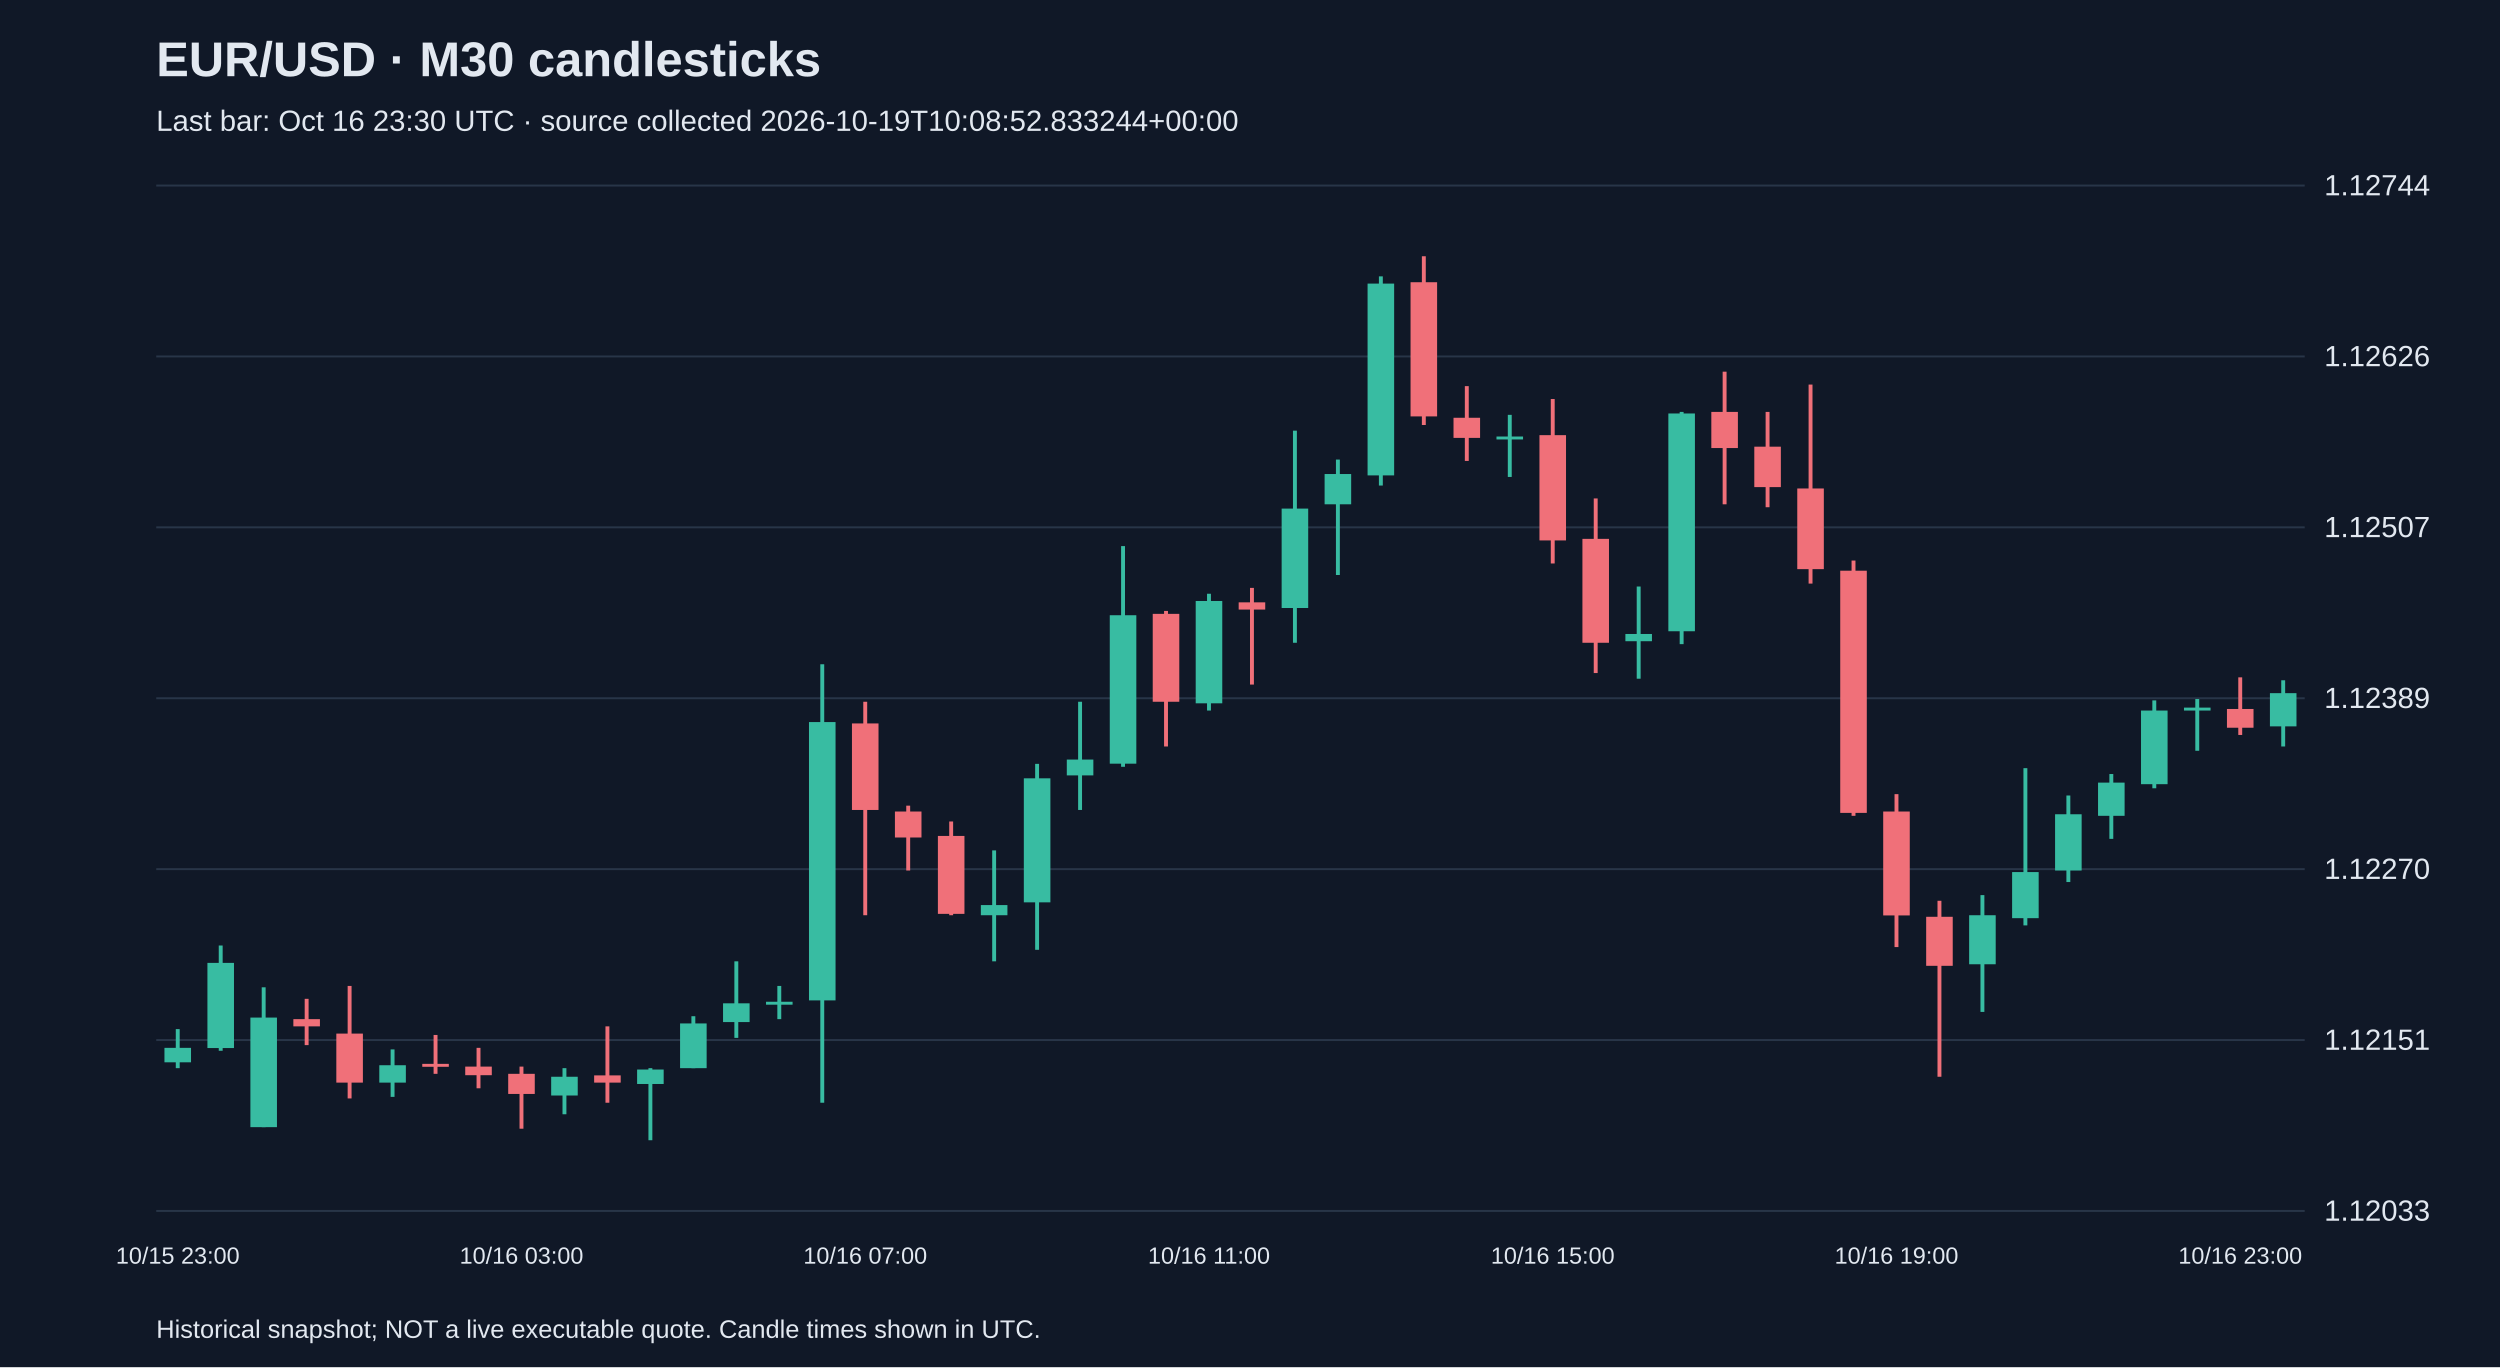
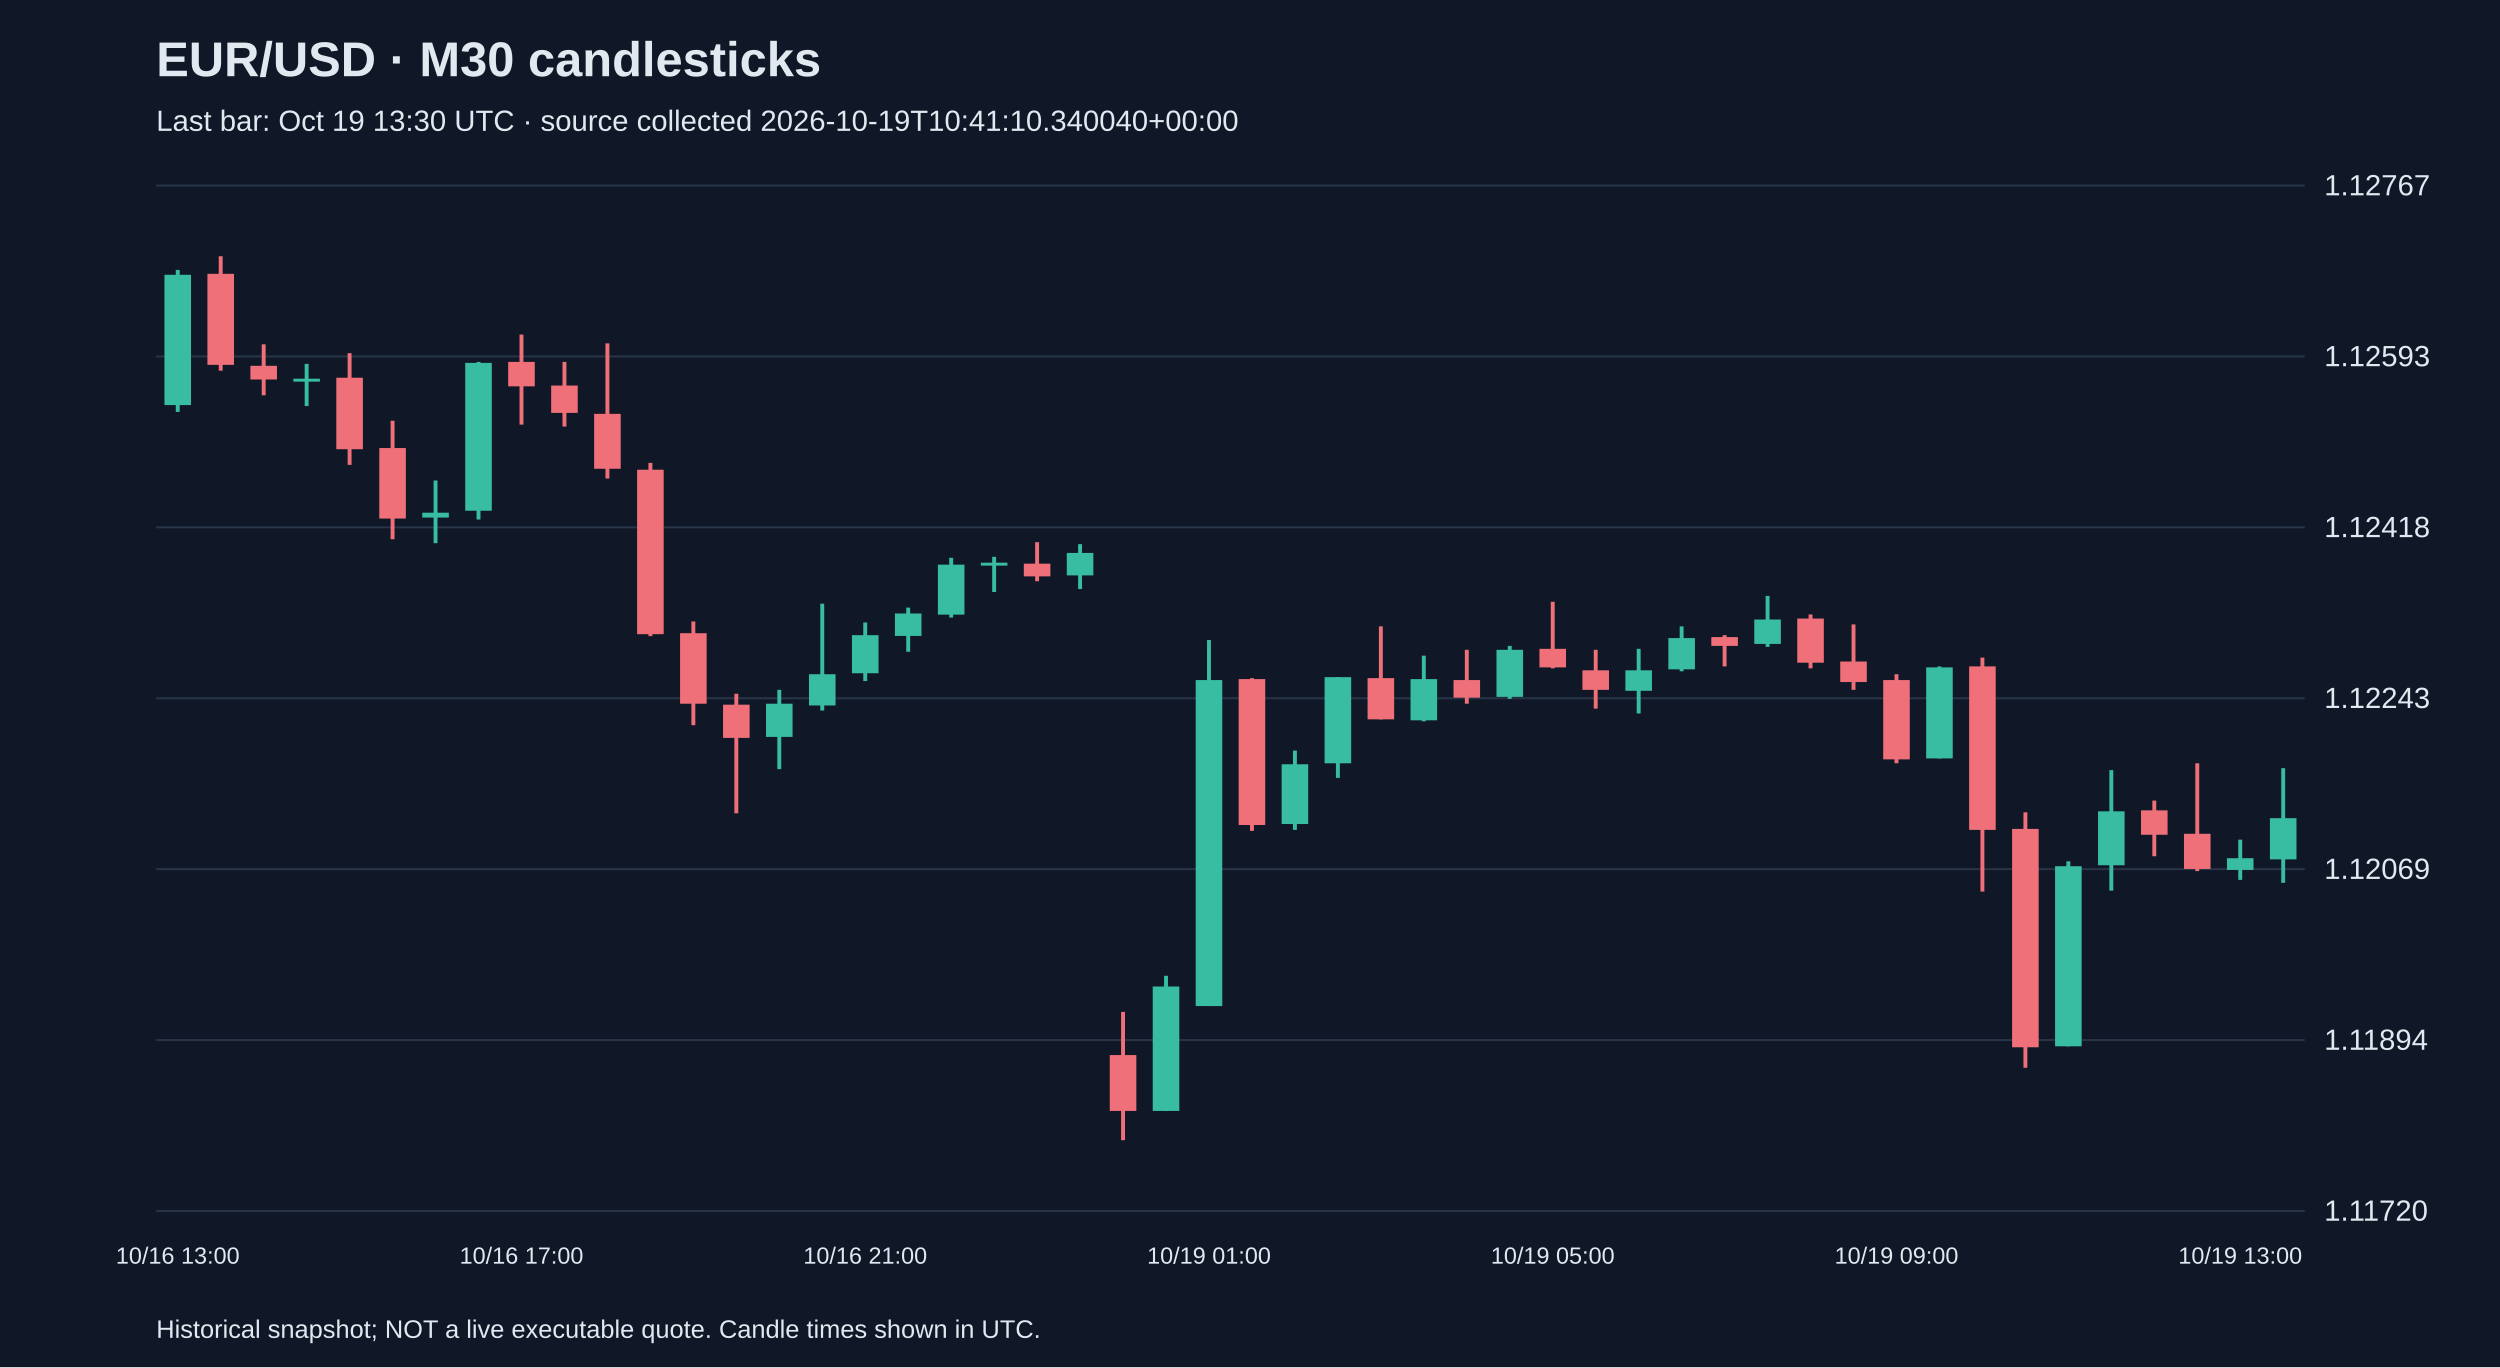
<svg xmlns="http://www.w3.org/2000/svg" viewBox="0 0 1280 700">
  <rect width="100%" height="100%" fill="#101827" />
  <style>text{font-family:Arial,sans-serif;fill:#e2e8f0}</style>
  <text x="80" y="39" font-size="25" font-weight="bold">EUR/USD · M30 candlesticks</text>
-   <text x="80" y="67" font-size="15" fill="#a6b1c5">Last bar: Oct 16 23:30 UTC · source collected 2026-10-19T10:08:52.833244+00:00</text>
+   <text x="80" y="67" font-size="15" fill="#a6b1c5">Last bar: Oct 19 13:30 UTC · source collected 2026-10-19T10:41:10.340040+00:00</text>
  <line x1="80" y1="620.0" x2="1180" y2="620.0" stroke="#283548" />
-   <text x="1190" y="625.0" font-size="15">1.12033</text>
+   <text x="1190" y="625.0" font-size="15">1.11720</text>
  <line x1="80" y1="532.5" x2="1180" y2="532.5" stroke="#283548" />
-   <text x="1190" y="537.5" font-size="15">1.12151</text>
+   <text x="1190" y="537.5" font-size="15">1.11894</text>
  <line x1="80" y1="445.0" x2="1180" y2="445.0" stroke="#283548" />
-   <text x="1190" y="450.0" font-size="15">1.12270</text>
+   <text x="1190" y="450.0" font-size="15">1.12069</text>
  <line x1="80" y1="357.5" x2="1180" y2="357.5" stroke="#283548" />
-   <text x="1190" y="362.5" font-size="15">1.12389</text>
+   <text x="1190" y="362.5" font-size="15">1.12243</text>
  <line x1="80" y1="270.0" x2="1180" y2="270.0" stroke="#283548" />
-   <text x="1190" y="275.0" font-size="15">1.12507</text>
+   <text x="1190" y="275.0" font-size="15">1.12418</text>
  <line x1="80" y1="182.5" x2="1180" y2="182.5" stroke="#283548" />
-   <text x="1190" y="187.5" font-size="15">1.12626</text>
+   <text x="1190" y="187.5" font-size="15">1.12593</text>
  <line x1="80" y1="95.0" x2="1180" y2="95.0" stroke="#283548" />
-   <text x="1190" y="100.0" font-size="15">1.12744</text>
-   <line x1="91.0" y1="526.9" x2="91.0" y2="546.9" stroke="#38bca2" stroke-width="2" />
-   <rect x="84.2" y="536.5" width="13.6" height="7.4" fill="#38bca2" />
-   <text x="91.0" y="647" text-anchor="middle" font-size="12">10/15 23:00</text>
-   <line x1="113.0" y1="484.1" x2="113.0" y2="538.0" stroke="#38bca2" stroke-width="2" />
-   <rect x="106.2" y="493.0" width="13.6" height="43.6" fill="#38bca2" />
-   <line x1="135.0" y1="505.5" x2="135.0" y2="577.1" stroke="#38bca2" stroke-width="2" />
-   <rect x="128.2" y="521.0" width="13.6" height="56.1" fill="#38bca2" />
-   <line x1="157.0" y1="511.4" x2="157.0" y2="535.1" stroke="#f07079" stroke-width="2" />
-   <rect x="150.2" y="521.8" width="13.6" height="3.7" fill="#f07079" />
-   <line x1="179.0" y1="504.8" x2="179.0" y2="562.4" stroke="#f07079" stroke-width="2" />
-   <rect x="172.2" y="529.2" width="13.6" height="25.1" fill="#f07079" />
-   <line x1="201.0" y1="537.3" x2="201.0" y2="561.6" stroke="#38bca2" stroke-width="2" />
-   <rect x="194.2" y="545.4" width="13.6" height="8.9" fill="#38bca2" />
-   <line x1="223.0" y1="529.9" x2="223.0" y2="549.8" stroke="#f07079" stroke-width="2" />
-   <rect x="216.2" y="544.7" width="13.6" height="1.5" fill="#f07079" />
-   <line x1="245.0" y1="536.5" x2="245.0" y2="557.2" stroke="#f07079" stroke-width="2" />
-   <rect x="238.2" y="546.1" width="13.6" height="4.4" fill="#f07079" />
-   <line x1="267.0" y1="546.1" x2="267.0" y2="577.9" stroke="#f07079" stroke-width="2" />
-   <rect x="260.2" y="549.8" width="13.6" height="10.3" fill="#f07079" />
-   <text x="267.0" y="647" text-anchor="middle" font-size="12">10/16 03:00</text>
-   <line x1="289.0" y1="546.9" x2="289.0" y2="570.5" stroke="#38bca2" stroke-width="2" />
-   <rect x="282.2" y="551.3" width="13.6" height="9.6" fill="#38bca2" />
-   <line x1="311.0" y1="525.5" x2="311.0" y2="564.6" stroke="#f07079" stroke-width="2" />
-   <rect x="304.2" y="550.6" width="13.6" height="3.7" fill="#f07079" />
-   <line x1="333.0" y1="546.9" x2="333.0" y2="583.8" stroke="#38bca2" stroke-width="2" />
-   <rect x="326.2" y="547.6" width="13.6" height="7.4" fill="#38bca2" />
-   <line x1="355.0" y1="520.3" x2="355.0" y2="546.9" stroke="#38bca2" stroke-width="2" />
-   <rect x="348.2" y="524.0" width="13.6" height="22.9" fill="#38bca2" />
-   <line x1="377.0" y1="492.2" x2="377.0" y2="531.4" stroke="#38bca2" stroke-width="2" />
-   <rect x="370.2" y="513.7" width="13.6" height="9.6" fill="#38bca2" />
-   <line x1="399.0" y1="504.8" x2="399.0" y2="521.8" stroke="#38bca2" stroke-width="2" />
-   <rect x="392.2" y="512.9" width="13.6" height="1.5" fill="#38bca2" />
-   <line x1="421.0" y1="340.1" x2="421.0" y2="564.6" stroke="#38bca2" stroke-width="2" />
-   <rect x="414.2" y="369.7" width="13.6" height="142.5" fill="#38bca2" />
-   <line x1="443.0" y1="359.3" x2="443.0" y2="468.6" stroke="#f07079" stroke-width="2" />
-   <rect x="436.2" y="370.4" width="13.6" height="44.3" fill="#f07079" />
-   <text x="443.0" y="647" text-anchor="middle" font-size="12">10/16 07:00</text>
-   <line x1="465.0" y1="412.5" x2="465.0" y2="445.7" stroke="#f07079" stroke-width="2" />
-   <rect x="458.2" y="415.5" width="13.6" height="13.3" fill="#f07079" />
-   <line x1="487.0" y1="420.6" x2="487.0" y2="468.6" stroke="#f07079" stroke-width="2" />
-   <rect x="480.2" y="428.0" width="13.6" height="39.9" fill="#f07079" />
-   <line x1="509.0" y1="435.4" x2="509.0" y2="492.2" stroke="#38bca2" stroke-width="2" />
-   <rect x="502.2" y="463.4" width="13.6" height="5.2" fill="#38bca2" />
-   <line x1="531.0" y1="391.1" x2="531.0" y2="486.3" stroke="#38bca2" stroke-width="2" />
-   <rect x="524.2" y="398.5" width="13.6" height="63.5" fill="#38bca2" />
-   <line x1="553.0" y1="359.3" x2="553.0" y2="414.7" stroke="#38bca2" stroke-width="2" />
-   <rect x="546.2" y="388.9" width="13.6" height="8.1" fill="#38bca2" />
-   <line x1="575.0" y1="279.6" x2="575.0" y2="392.6" stroke="#38bca2" stroke-width="2" />
-   <rect x="568.2" y="315.0" width="13.6" height="76.0" fill="#38bca2" />
-   <line x1="597.0" y1="312.8" x2="597.0" y2="382.2" stroke="#f07079" stroke-width="2" />
-   <rect x="590.2" y="314.3" width="13.6" height="45.0" fill="#f07079" />
-   <line x1="619.0" y1="304.0" x2="619.0" y2="363.8" stroke="#38bca2" stroke-width="2" />
-   <rect x="612.2" y="307.7" width="13.6" height="52.4" fill="#38bca2" />
-   <text x="619.0" y="647" text-anchor="middle" font-size="12">10/16 11:00</text>
-   <line x1="641.0" y1="301.0" x2="641.0" y2="350.5" stroke="#f07079" stroke-width="2" />
-   <rect x="634.2" y="308.4" width="13.6" height="3.7" fill="#f07079" />
-   <line x1="663.0" y1="220.5" x2="663.0" y2="329.1" stroke="#38bca2" stroke-width="2" />
-   <rect x="656.2" y="260.4" width="13.6" height="50.9" fill="#38bca2" />
-   <line x1="685.0" y1="235.3" x2="685.0" y2="294.4" stroke="#38bca2" stroke-width="2" />
-   <rect x="678.2" y="242.7" width="13.6" height="15.5" fill="#38bca2" />
-   <line x1="707.0" y1="141.5" x2="707.0" y2="248.6" stroke="#38bca2" stroke-width="2" />
-   <rect x="700.2" y="145.2" width="13.6" height="98.2" fill="#38bca2" />
-   <line x1="729.0" y1="131.2" x2="729.0" y2="217.6" stroke="#f07079" stroke-width="2" />
-   <rect x="722.2" y="144.5" width="13.6" height="68.7" fill="#f07079" />
-   <line x1="751.0" y1="197.7" x2="751.0" y2="236.0" stroke="#f07079" stroke-width="2" />
-   <rect x="744.2" y="213.9" width="13.6" height="10.3" fill="#f07079" />
-   <line x1="773.0" y1="212.4" x2="773.0" y2="244.2" stroke="#38bca2" stroke-width="2" />
-   <rect x="766.2" y="223.5" width="13.6" height="1.5" fill="#38bca2" />
-   <line x1="795.0" y1="204.3" x2="795.0" y2="288.5" stroke="#f07079" stroke-width="2" />
-   <rect x="788.2" y="222.8" width="13.6" height="53.9" fill="#f07079" />
-   <text x="795.0" y="647" text-anchor="middle" font-size="12">10/16 15:00</text>
-   <line x1="817.0" y1="255.2" x2="817.0" y2="344.6" stroke="#f07079" stroke-width="2" />
-   <rect x="810.2" y="275.9" width="13.6" height="53.2" fill="#f07079" />
-   <line x1="839.0" y1="300.3" x2="839.0" y2="347.5" stroke="#38bca2" stroke-width="2" />
-   <rect x="832.2" y="324.6" width="13.6" height="3.7" fill="#38bca2" />
-   <line x1="861.0" y1="210.9" x2="861.0" y2="329.8" stroke="#38bca2" stroke-width="2" />
-   <rect x="854.2" y="211.7" width="13.6" height="111.5" fill="#38bca2" />
-   <line x1="883.0" y1="190.3" x2="883.0" y2="258.2" stroke="#f07079" stroke-width="2" />
-   <rect x="876.2" y="210.9" width="13.6" height="18.5" fill="#f07079" />
-   <line x1="905.0" y1="210.9" x2="905.0" y2="259.7" stroke="#f07079" stroke-width="2" />
-   <rect x="898.2" y="228.7" width="13.6" height="20.7" fill="#f07079" />
-   <line x1="927.0" y1="196.9" x2="927.0" y2="298.8" stroke="#f07079" stroke-width="2" />
-   <rect x="920.2" y="250.1" width="13.6" height="41.3" fill="#f07079" />
-   <line x1="949.0" y1="287.0" x2="949.0" y2="417.7" stroke="#f07079" stroke-width="2" />
-   <rect x="942.2" y="292.2" width="13.6" height="124.0" fill="#f07079" />
-   <line x1="971.0" y1="406.6" x2="971.0" y2="484.9" stroke="#f07079" stroke-width="2" />
-   <rect x="964.2" y="415.5" width="13.6" height="53.2" fill="#f07079" />
-   <text x="971.0" y="647" text-anchor="middle" font-size="12">10/16 19:00</text>
-   <line x1="993.0" y1="461.2" x2="993.0" y2="551.3" stroke="#f07079" stroke-width="2" />
-   <rect x="986.2" y="469.4" width="13.6" height="25.1" fill="#f07079" />
-   <line x1="1015.0" y1="458.3" x2="1015.0" y2="518.1" stroke="#38bca2" stroke-width="2" />
-   <rect x="1008.2" y="468.6" width="13.6" height="25.1" fill="#38bca2" />
-   <line x1="1037.0" y1="393.3" x2="1037.0" y2="473.8" stroke="#38bca2" stroke-width="2" />
-   <rect x="1030.2" y="446.5" width="13.6" height="23.6" fill="#38bca2" />
-   <line x1="1059.0" y1="407.3" x2="1059.0" y2="451.6" stroke="#38bca2" stroke-width="2" />
-   <rect x="1052.2" y="416.9" width="13.6" height="28.8" fill="#38bca2" />
-   <line x1="1081.0" y1="396.3" x2="1081.0" y2="429.5" stroke="#38bca2" stroke-width="2" />
-   <rect x="1074.2" y="400.7" width="13.6" height="17.0" fill="#38bca2" />
-   <line x1="1103.0" y1="358.6" x2="1103.0" y2="403.6" stroke="#38bca2" stroke-width="2" />
-   <rect x="1096.2" y="363.8" width="13.6" height="37.7" fill="#38bca2" />
-   <line x1="1125.0" y1="357.9" x2="1125.0" y2="384.4" stroke="#38bca2" stroke-width="2" />
-   <rect x="1118.2" y="362.3" width="13.6" height="1.5" fill="#38bca2" />
-   <line x1="1147.0" y1="346.8" x2="1147.0" y2="376.3" stroke="#f07079" stroke-width="2" />
-   <rect x="1140.2" y="363.0" width="13.6" height="9.6" fill="#f07079" />
-   <text x="1147.0" y="647" text-anchor="middle" font-size="12">10/16 23:00</text>
-   <line x1="1169.0" y1="348.3" x2="1169.0" y2="382.2" stroke="#38bca2" stroke-width="2" />
-   <rect x="1162.2" y="354.9" width="13.6" height="17.0" fill="#38bca2" />
+   <text x="1190" y="100.0" font-size="15">1.12767</text>
+   <line x1="91.0" y1="138.2" x2="91.0" y2="210.9" stroke="#38bca2" stroke-width="2" />
+   <rect x="84.2" y="140.7" width="13.6" height="66.7" fill="#38bca2" />
+   <text x="91.0" y="647" text-anchor="middle" font-size="12">10/16 13:00</text>
+   <line x1="113.0" y1="131.2" x2="113.0" y2="189.8" stroke="#f07079" stroke-width="2" />
+   <rect x="106.2" y="140.2" width="13.6" height="46.6" fill="#f07079" />
+   <line x1="135.0" y1="176.3" x2="135.0" y2="202.4" stroke="#f07079" stroke-width="2" />
+   <rect x="128.2" y="187.3" width="13.6" height="7.0" fill="#f07079" />
+   <line x1="157.0" y1="186.3" x2="157.0" y2="207.9" stroke="#38bca2" stroke-width="2" />
+   <rect x="150.2" y="193.9" width="13.6" height="1.5" fill="#38bca2" />
+   <line x1="179.0" y1="180.8" x2="179.0" y2="238.0" stroke="#f07079" stroke-width="2" />
+   <rect x="172.2" y="193.4" width="13.6" height="36.6" fill="#f07079" />
+   <line x1="201.0" y1="215.4" x2="201.0" y2="276.1" stroke="#f07079" stroke-width="2" />
+   <rect x="194.2" y="229.4" width="13.6" height="36.1" fill="#f07079" />
+   <line x1="223.0" y1="246.0" x2="223.0" y2="278.1" stroke="#38bca2" stroke-width="2" />
+   <rect x="216.2" y="262.5" width="13.6" height="2.5" fill="#38bca2" />
+   <line x1="245.0" y1="185.3" x2="245.0" y2="266.0" stroke="#38bca2" stroke-width="2" />
+   <rect x="238.2" y="185.8" width="13.6" height="75.7" fill="#38bca2" />
+   <line x1="267.0" y1="171.3" x2="267.0" y2="217.4" stroke="#f07079" stroke-width="2" />
+   <rect x="260.2" y="185.3" width="13.6" height="12.5" fill="#f07079" />
+   <text x="267.0" y="647" text-anchor="middle" font-size="12">10/16 17:00</text>
+   <line x1="289.0" y1="185.3" x2="289.0" y2="218.4" stroke="#f07079" stroke-width="2" />
+   <rect x="282.2" y="197.4" width="13.6" height="14.0" fill="#f07079" />
+   <line x1="311.0" y1="175.8" x2="311.0" y2="245.0" stroke="#f07079" stroke-width="2" />
+   <rect x="304.2" y="211.9" width="13.6" height="28.1" fill="#f07079" />
+   <line x1="333.0" y1="237.0" x2="333.0" y2="325.7" stroke="#f07079" stroke-width="2" />
+   <rect x="326.2" y="240.5" width="13.6" height="84.2" fill="#f07079" />
+   <line x1="355.0" y1="318.2" x2="355.0" y2="371.3" stroke="#f07079" stroke-width="2" />
+   <rect x="348.2" y="324.2" width="13.6" height="36.1" fill="#f07079" />
+   <line x1="377.0" y1="355.2" x2="377.0" y2="416.4" stroke="#f07079" stroke-width="2" />
+   <rect x="370.2" y="360.8" width="13.6" height="17.0" fill="#f07079" />
+   <line x1="399.0" y1="353.2" x2="399.0" y2="393.8" stroke="#38bca2" stroke-width="2" />
+   <rect x="392.2" y="360.3" width="13.6" height="17.0" fill="#38bca2" />
+   <line x1="421.0" y1="309.1" x2="421.0" y2="363.8" stroke="#38bca2" stroke-width="2" />
+   <rect x="414.2" y="345.2" width="13.6" height="16.0" fill="#38bca2" />
+   <line x1="443.0" y1="318.7" x2="443.0" y2="348.7" stroke="#38bca2" stroke-width="2" />
+   <rect x="436.2" y="325.2" width="13.6" height="19.5" fill="#38bca2" />
+   <text x="443.0" y="647" text-anchor="middle" font-size="12">10/16 21:00</text>
+   <line x1="465.0" y1="311.1" x2="465.0" y2="333.7" stroke="#38bca2" stroke-width="2" />
+   <rect x="458.2" y="314.1" width="13.6" height="11.5" fill="#38bca2" />
+   <line x1="487.0" y1="285.6" x2="487.0" y2="316.2" stroke="#38bca2" stroke-width="2" />
+   <rect x="480.2" y="289.1" width="13.6" height="25.6" fill="#38bca2" />
+   <line x1="509.0" y1="285.1" x2="509.0" y2="303.1" stroke="#38bca2" stroke-width="2" />
+   <rect x="502.2" y="288.1" width="13.6" height="1.5" fill="#38bca2" />
+   <line x1="531.0" y1="277.6" x2="531.0" y2="297.6" stroke="#f07079" stroke-width="2" />
+   <rect x="524.2" y="288.6" width="13.6" height="6.5" fill="#f07079" />
+   <line x1="553.0" y1="278.6" x2="553.0" y2="301.6" stroke="#38bca2" stroke-width="2" />
+   <rect x="546.2" y="283.1" width="13.6" height="11.5" fill="#38bca2" />
+   <line x1="575.0" y1="518.1" x2="575.0" y2="583.8" stroke="#f07079" stroke-width="2" />
+   <rect x="568.2" y="540.2" width="13.6" height="28.6" fill="#f07079" />
+   <line x1="597.0" y1="499.6" x2="597.0" y2="568.8" stroke="#38bca2" stroke-width="2" />
+   <rect x="590.2" y="505.1" width="13.6" height="63.7" fill="#38bca2" />
+   <line x1="619.0" y1="327.7" x2="619.0" y2="515.1" stroke="#38bca2" stroke-width="2" />
+   <rect x="612.2" y="348.2" width="13.6" height="166.9" fill="#38bca2" />
+   <text x="619.0" y="647" text-anchor="middle" font-size="12">10/19 01:00</text>
+   <line x1="641.0" y1="347.2" x2="641.0" y2="425.4" stroke="#f07079" stroke-width="2" />
+   <rect x="634.2" y="347.7" width="13.6" height="74.7" fill="#f07079" />
+   <line x1="663.0" y1="384.3" x2="663.0" y2="424.9" stroke="#38bca2" stroke-width="2" />
+   <rect x="656.2" y="391.3" width="13.6" height="30.6" fill="#38bca2" />
+   <line x1="685.0" y1="346.7" x2="685.0" y2="398.3" stroke="#38bca2" stroke-width="2" />
+   <rect x="678.2" y="346.7" width="13.6" height="44.1" fill="#38bca2" />
+   <line x1="707.0" y1="320.7" x2="707.0" y2="368.3" stroke="#f07079" stroke-width="2" />
+   <rect x="700.2" y="347.2" width="13.6" height="21.1" fill="#f07079" />
+   <line x1="729.0" y1="335.7" x2="729.0" y2="369.3" stroke="#38bca2" stroke-width="2" />
+   <rect x="722.2" y="347.7" width="13.6" height="21.1" fill="#38bca2" />
+   <line x1="751.0" y1="332.7" x2="751.0" y2="360.3" stroke="#f07079" stroke-width="2" />
+   <rect x="744.2" y="348.2" width="13.6" height="9.0" fill="#f07079" />
+   <line x1="773.0" y1="330.7" x2="773.0" y2="357.8" stroke="#38bca2" stroke-width="2" />
+   <rect x="766.2" y="332.7" width="13.6" height="24.1" fill="#38bca2" />
+   <line x1="795.0" y1="308.1" x2="795.0" y2="342.2" stroke="#f07079" stroke-width="2" />
+   <rect x="788.2" y="332.2" width="13.6" height="9.5" fill="#f07079" />
+   <text x="795.0" y="647" text-anchor="middle" font-size="12">10/19 05:00</text>
+   <line x1="817.0" y1="332.7" x2="817.0" y2="362.8" stroke="#f07079" stroke-width="2" />
+   <rect x="810.2" y="343.2" width="13.6" height="10.0" fill="#f07079" />
+   <line x1="839.0" y1="332.2" x2="839.0" y2="365.3" stroke="#38bca2" stroke-width="2" />
+   <rect x="832.2" y="343.2" width="13.6" height="10.5" fill="#38bca2" />
+   <line x1="861.0" y1="320.7" x2="861.0" y2="343.7" stroke="#38bca2" stroke-width="2" />
+   <rect x="854.2" y="326.7" width="13.6" height="16.0" fill="#38bca2" />
+   <line x1="883.0" y1="325.2" x2="883.0" y2="341.2" stroke="#f07079" stroke-width="2" />
+   <rect x="876.2" y="326.2" width="13.6" height="4.5" fill="#f07079" />
+   <line x1="905.0" y1="305.1" x2="905.0" y2="331.2" stroke="#38bca2" stroke-width="2" />
+   <rect x="898.2" y="317.2" width="13.6" height="12.5" fill="#38bca2" />
+   <line x1="927.0" y1="314.6" x2="927.0" y2="342.2" stroke="#f07079" stroke-width="2" />
+   <rect x="920.2" y="316.7" width="13.6" height="22.6" fill="#f07079" />
+   <line x1="949.0" y1="319.7" x2="949.0" y2="353.2" stroke="#f07079" stroke-width="2" />
+   <rect x="942.2" y="338.7" width="13.6" height="10.5" fill="#f07079" />
+   <line x1="971.0" y1="345.2" x2="971.0" y2="390.8" stroke="#f07079" stroke-width="2" />
+   <rect x="964.2" y="348.2" width="13.6" height="40.6" fill="#f07079" />
+   <text x="971.0" y="647" text-anchor="middle" font-size="12">10/19 09:00</text>
+   <line x1="993.0" y1="341.2" x2="993.0" y2="388.3" stroke="#38bca2" stroke-width="2" />
+   <rect x="986.2" y="341.7" width="13.6" height="46.6" fill="#38bca2" />
+   <line x1="1015.0" y1="336.7" x2="1015.0" y2="456.5" stroke="#f07079" stroke-width="2" />
+   <rect x="1008.2" y="341.2" width="13.6" height="83.7" fill="#f07079" />
+   <line x1="1037.0" y1="415.9" x2="1037.0" y2="546.7" stroke="#f07079" stroke-width="2" />
+   <rect x="1030.2" y="424.4" width="13.6" height="111.8" fill="#f07079" />
+   <line x1="1059.0" y1="441.0" x2="1059.0" y2="535.7" stroke="#38bca2" stroke-width="2" />
+   <rect x="1052.2" y="443.5" width="13.6" height="92.2" fill="#38bca2" />
+   <line x1="1081.0" y1="394.3" x2="1081.0" y2="456.0" stroke="#38bca2" stroke-width="2" />
+   <rect x="1074.2" y="415.4" width="13.6" height="27.6" fill="#38bca2" />
+   <line x1="1103.0" y1="409.9" x2="1103.0" y2="438.4" stroke="#f07079" stroke-width="2" />
+   <rect x="1096.2" y="414.9" width="13.6" height="12.5" fill="#f07079" />
+   <line x1="1125.0" y1="390.8" x2="1125.0" y2="446.0" stroke="#f07079" stroke-width="2" />
+   <rect x="1118.2" y="426.9" width="13.6" height="18.0" fill="#f07079" />
+   <line x1="1147.0" y1="429.9" x2="1147.0" y2="450.5" stroke="#38bca2" stroke-width="2" />
+   <rect x="1140.2" y="439.4" width="13.6" height="6.0" fill="#38bca2" />
+   <text x="1147.0" y="647" text-anchor="middle" font-size="12">10/19 13:00</text>
+   <line x1="1169.0" y1="393.3" x2="1169.0" y2="452.0" stroke="#38bca2" stroke-width="2" />
+   <rect x="1162.2" y="418.9" width="13.6" height="21.1" fill="#38bca2" />
  <text x="80" y="685" font-size="13">Historical snapshot; NOT a live executable quote. Candle times shown in UTC.</text>
</svg>
